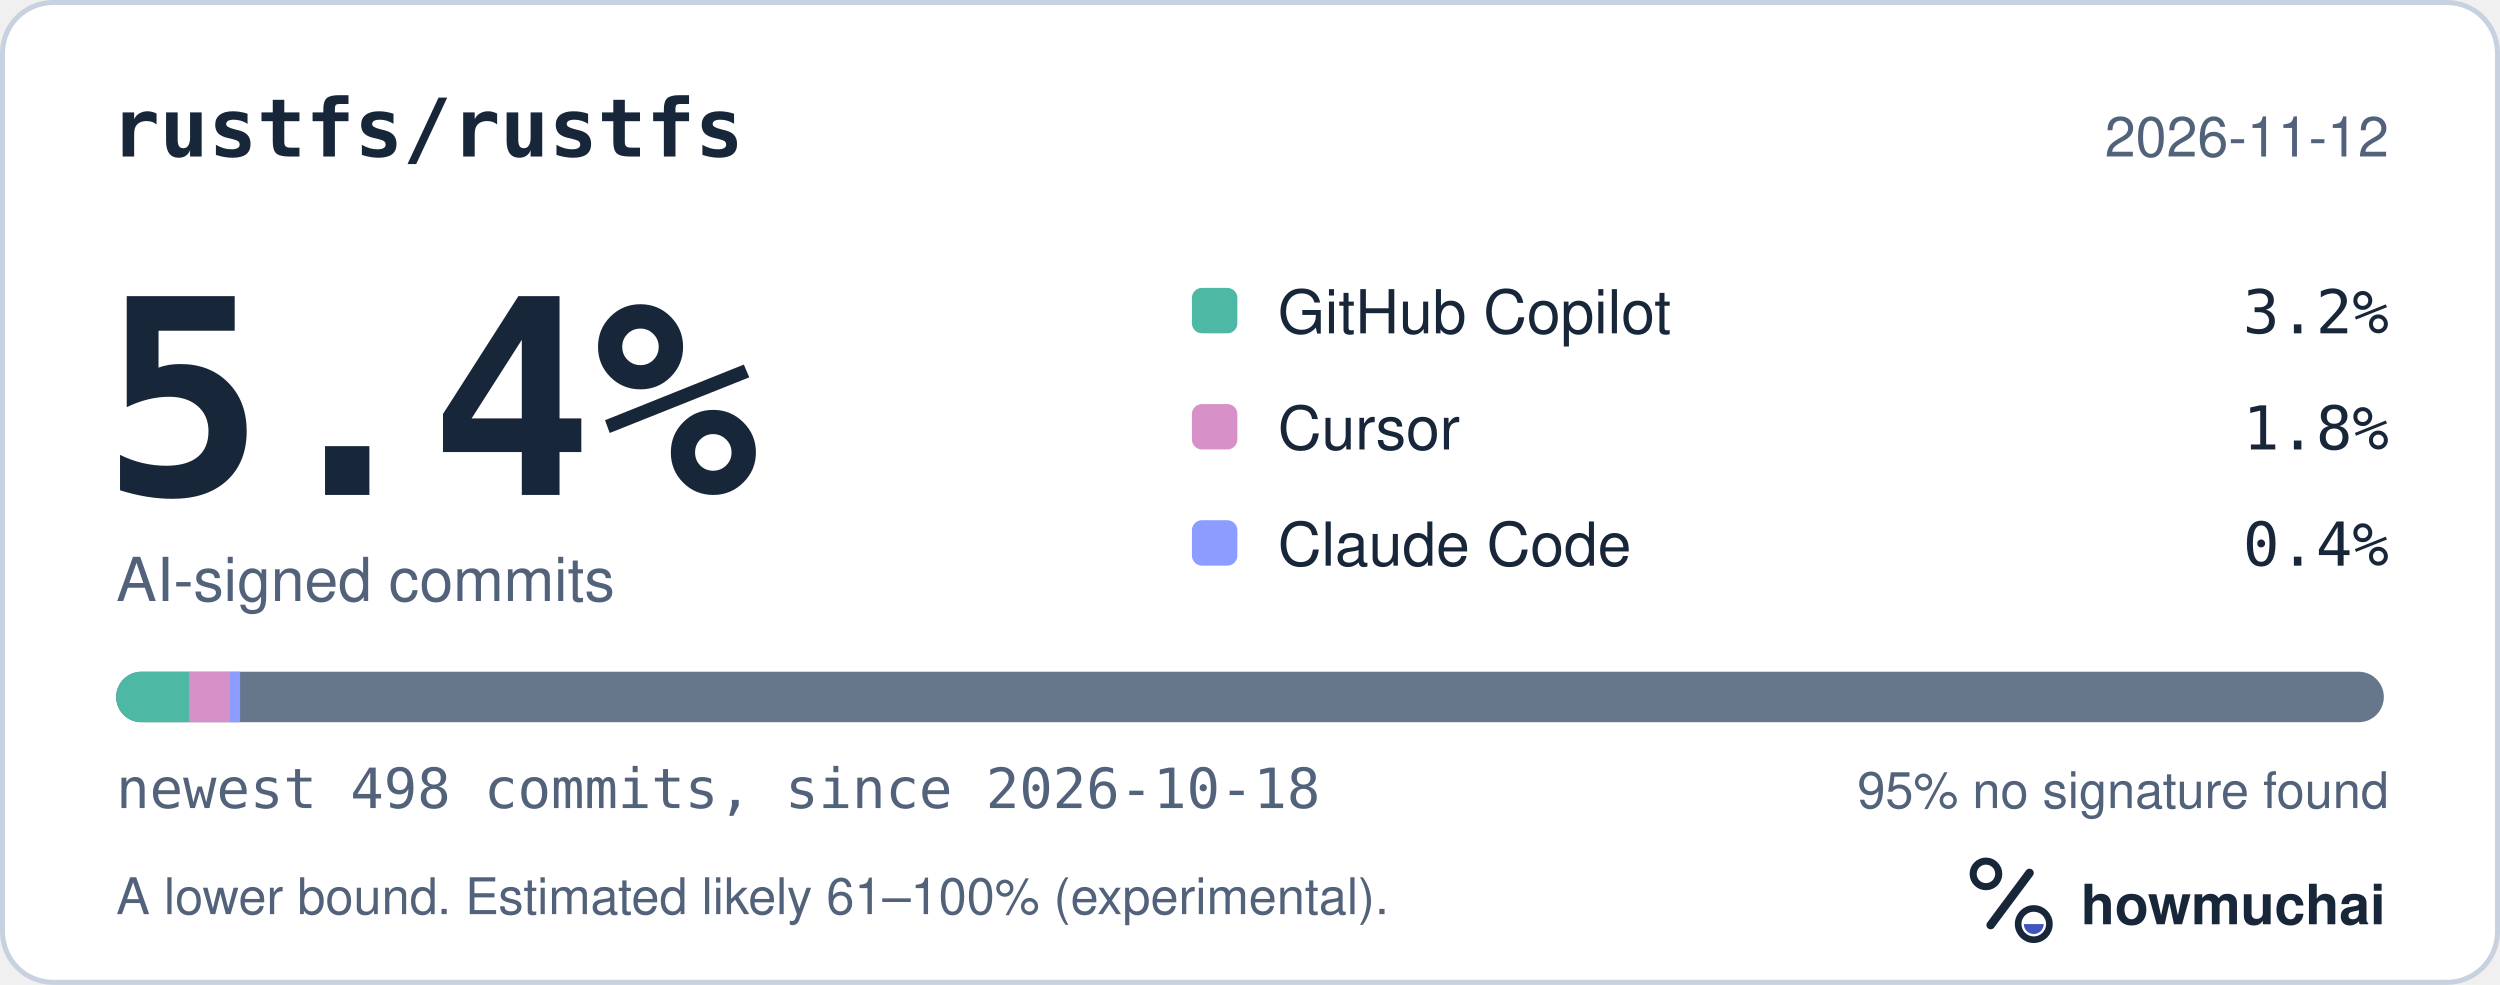
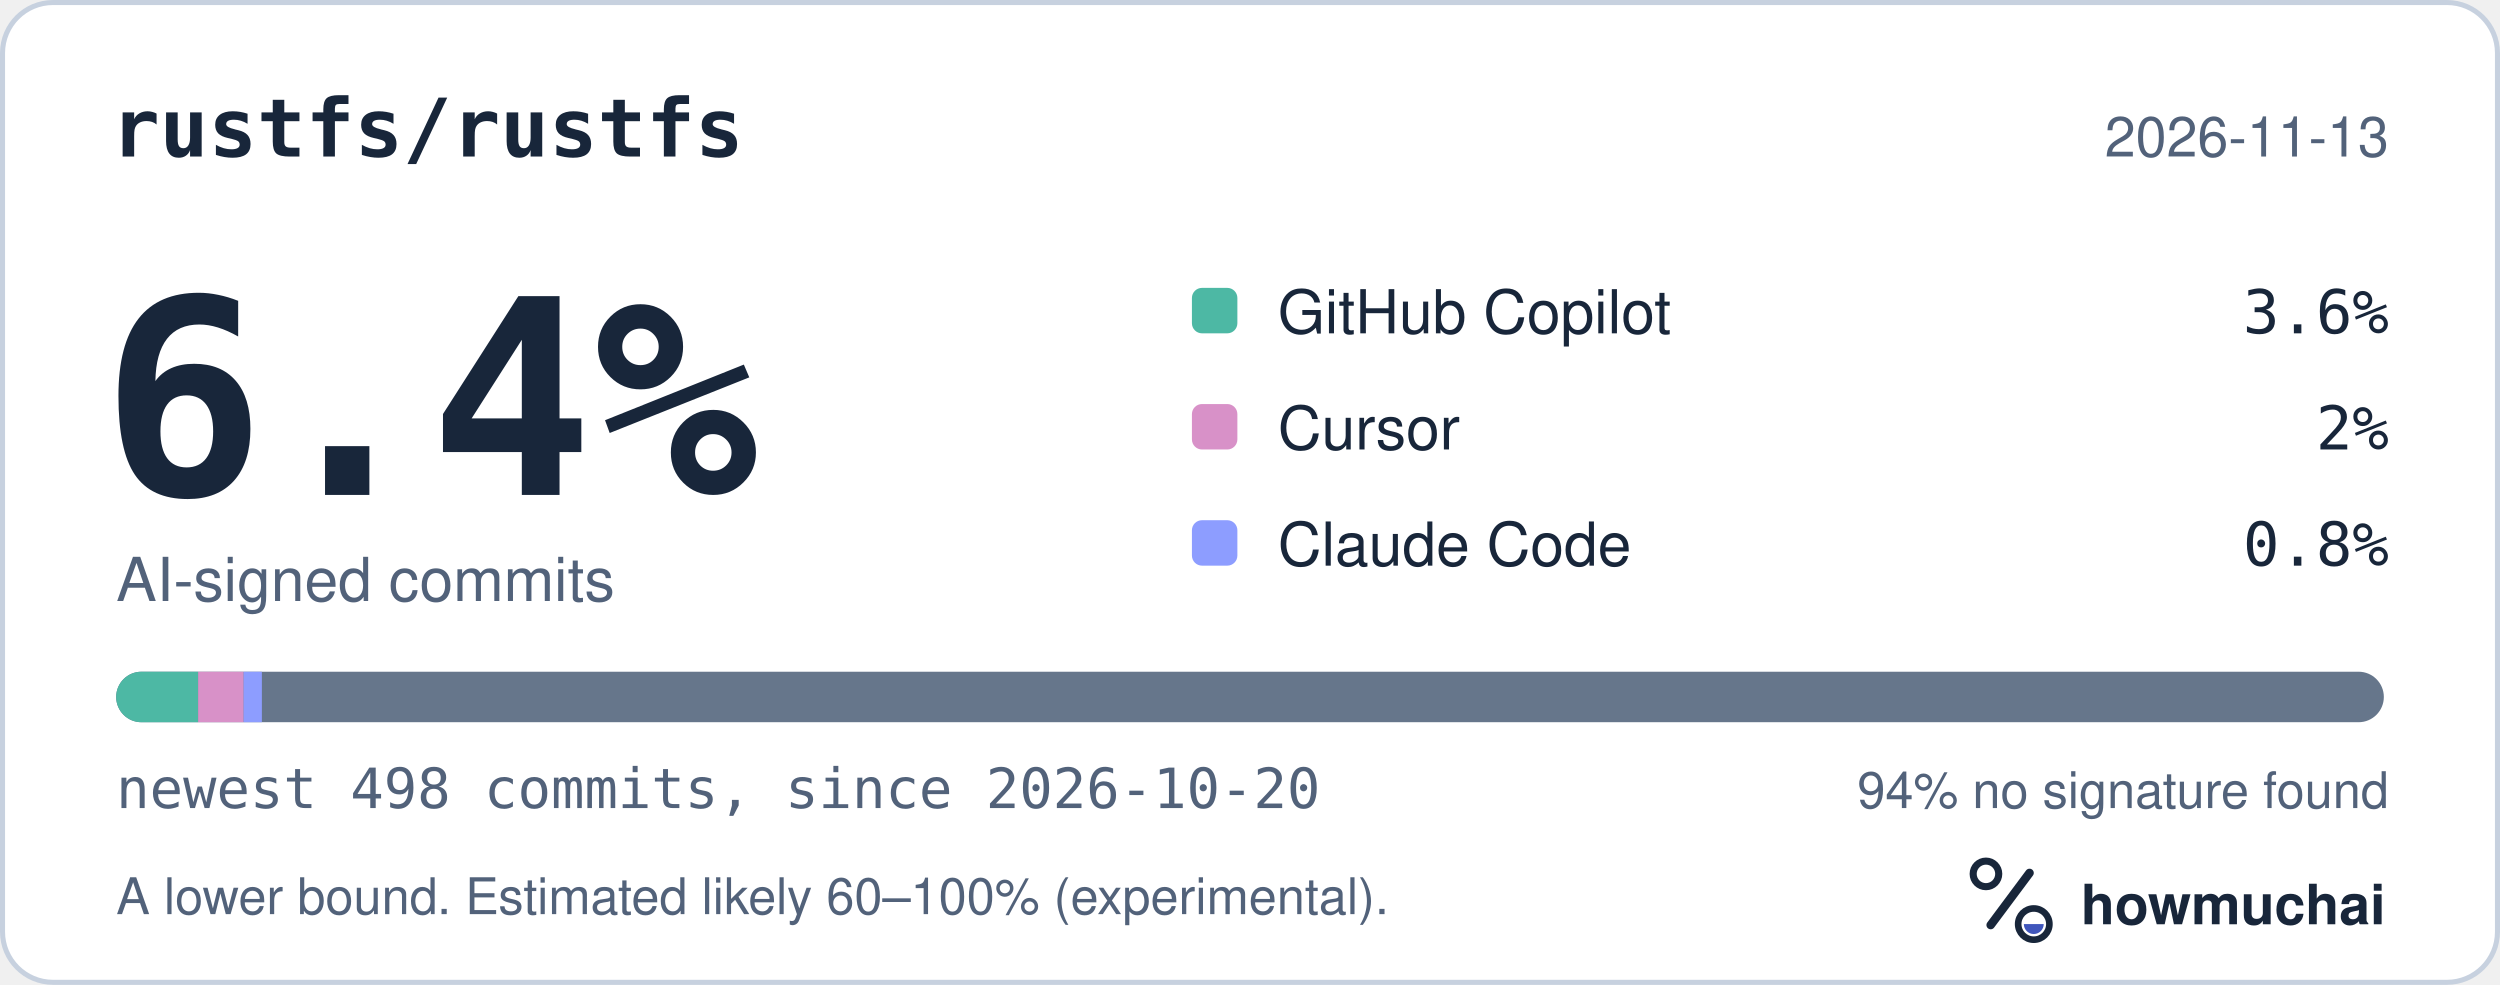
<svg xmlns="http://www.w3.org/2000/svg" width="495" height="195" viewBox="0 0 495 195" role="img" aria-labelledby="hm-t hm-d">
  <rect x="0.5" y="0.5" width="494" height="194" rx="10" fill="#FFFFFF" stroke="#C7D1DF" />
  <text x="22" y="31" fill="#18263A" font-family="ui-monospace, SF Mono, Menlo, Consolas, IBM Plex Mono, monospace" font-size="16" font-weight="600">rustfs/rustfs</text>
-   <text x="473" y="31" fill="#52627A" font-family="-apple-system, BlinkMacSystemFont, Segoe UI, Helvetica, Arial, Fira Sans, sans-serif" font-size="11" text-anchor="end">2026-11-12</text>
-   <text x="20" y="98" fill="#18263A" font-family="ui-monospace, SF Mono, Menlo, Consolas, IBM Plex Mono, monospace" font-size="54" font-weight="700">5.4%</text>
+   <text x="473" y="31" fill="#52627A" font-family="-apple-system, BlinkMacSystemFont, Segoe UI, Helvetica, Arial, Fira Sans, sans-serif" font-size="11" text-anchor="end">2026-11-13</text>
+   <text x="20" y="98" fill="#18263A" font-family="ui-monospace, SF Mono, Menlo, Consolas, IBM Plex Mono, monospace" font-size="54" font-weight="700">6.4%</text>
  <text x="23" y="119" fill="#52627A" font-family="-apple-system, BlinkMacSystemFont, Segoe UI, Helvetica, Arial, Fira Sans, sans-serif" font-size="12">AI-signed commits</text>
  <rect x="236" y="57" width="9" height="9" rx="2" fill="#4DB8A4" />
  <text x="253" y="66" fill="#18263A" font-family="-apple-system, BlinkMacSystemFont, Segoe UI, Helvetica, Arial, Fira Sans, sans-serif" font-size="12">GitHub Copilot</text>
-   <text x="473" y="66" fill="#18263A" font-family="ui-monospace, SF Mono, Menlo, Consolas, IBM Plex Mono, monospace" font-size="12" text-anchor="end">3.2%</text>
+   <text x="473" y="66" fill="#18263A" font-family="ui-monospace, SF Mono, Menlo, Consolas, IBM Plex Mono, monospace" font-size="12" text-anchor="end">3.6%</text>
  <rect x="236" y="80" width="9" height="9" rx="2" fill="#D891C8" />
  <text x="253" y="89" fill="#18263A" font-family="-apple-system, BlinkMacSystemFont, Segoe UI, Helvetica, Arial, Fira Sans, sans-serif" font-size="12">Cursor</text>
-   <text x="473" y="89" fill="#18263A" font-family="ui-monospace, SF Mono, Menlo, Consolas, IBM Plex Mono, monospace" font-size="12" text-anchor="end">1.8%</text>
+   <text x="473" y="89" fill="#18263A" font-family="ui-monospace, SF Mono, Menlo, Consolas, IBM Plex Mono, monospace" font-size="12" text-anchor="end">2%</text>
  <rect x="236" y="103" width="9" height="9" rx="2" fill="#8D9DFF" />
  <text x="253" y="112" fill="#18263A" font-family="-apple-system, BlinkMacSystemFont, Segoe UI, Helvetica, Arial, Fira Sans, sans-serif" font-size="12">Claude Code</text>
-   <text x="473" y="112" fill="#18263A" font-family="ui-monospace, SF Mono, Menlo, Consolas, IBM Plex Mono, monospace" font-size="12" text-anchor="end">0.4%</text>
+   <text x="473" y="112" fill="#18263A" font-family="ui-monospace, SF Mono, Menlo, Consolas, IBM Plex Mono, monospace" font-size="12" text-anchor="end">0.8%</text>
  <defs>
    <clipPath id="hm-bar">
      <rect x="23" y="133" width="449" height="10" rx="5" />
    </clipPath>
  </defs>
  <rect x="23" y="133" width="449" height="10" rx="5" fill="#66768B" />
  <g clip-path="url(#hm-bar)">
-     <rect x="23.00" y="133" width="14.43" height="10" fill="#4DB8A4" />
-     <rect x="37.43" y="133" width="8.11" height="10" fill="#D891C8" />
-     <rect x="45.54" y="133" width="2.00" height="10" fill="#8D9DFF" />
+     <rect x="23.00" y="133" width="16.23" height="10" fill="#4DB8A4" />
+     <rect x="39.23" y="133" width="9.02" height="10" fill="#D891C8" />
+     <rect x="48.24" y="133" width="3.61" height="10" fill="#8D9DFF" />
  </g>
-   <text x="23" y="160" fill="#52627A" font-family="ui-monospace, SF Mono, Menlo, Consolas, IBM Plex Mono, monospace" font-size="11">newest 498 commits, since 2026-10-18</text>
-   <text x="473" y="160" fill="#52627A" font-family="-apple-system, BlinkMacSystemFont, Segoe UI, Helvetica, Arial, Fira Sans, sans-serif" font-size="10" text-anchor="end">95% no signature found</text>
-   <text x="23" y="181" fill="#52627A" font-family="-apple-system, BlinkMacSystemFont, Segoe UI, Helvetica, Arial, Fira Sans, sans-serif" font-size="10">A lower bound. Estimated likely 61–100% (experimental).</text>
+   <text x="23" y="160" fill="#52627A" font-family="ui-monospace, SF Mono, Menlo, Consolas, IBM Plex Mono, monospace" font-size="11">newest 498 commits, since 2026-10-20</text>
+   <text x="473" y="160" fill="#52627A" font-family="-apple-system, BlinkMacSystemFont, Segoe UI, Helvetica, Arial, Fira Sans, sans-serif" font-size="10" text-anchor="end">94% no signature found</text>
+   <text x="23" y="181" fill="#52627A" font-family="-apple-system, BlinkMacSystemFont, Segoe UI, Helvetica, Arial, Fira Sans, sans-serif" font-size="10">A lower bound. Estimated likely 60–100% (experimental).</text>
  <g transform="translate(386 166) scale(0.046875)">
    <circle cx="154" cy="150" r="54" fill="none" stroke="#18263A" stroke-width="30" />
    <path d="M174 366 338 146" fill="none" stroke="#18263A" stroke-width="36" stroke-linecap="round" />
    <circle cx="356" cy="362" r="66" fill="none" stroke="#18263A" stroke-width="28" />
    <path d="M314 362a42 42 0 0 0 84 0Z" fill="#4056BC" />
  </g>
  <text x="412" y="183" fill="#18263A" font-family="-apple-system, BlinkMacSystemFont, Segoe UI, Helvetica, Arial, Fira Sans, sans-serif" font-size="11" font-weight="650">howmuchai</text>
</svg>
